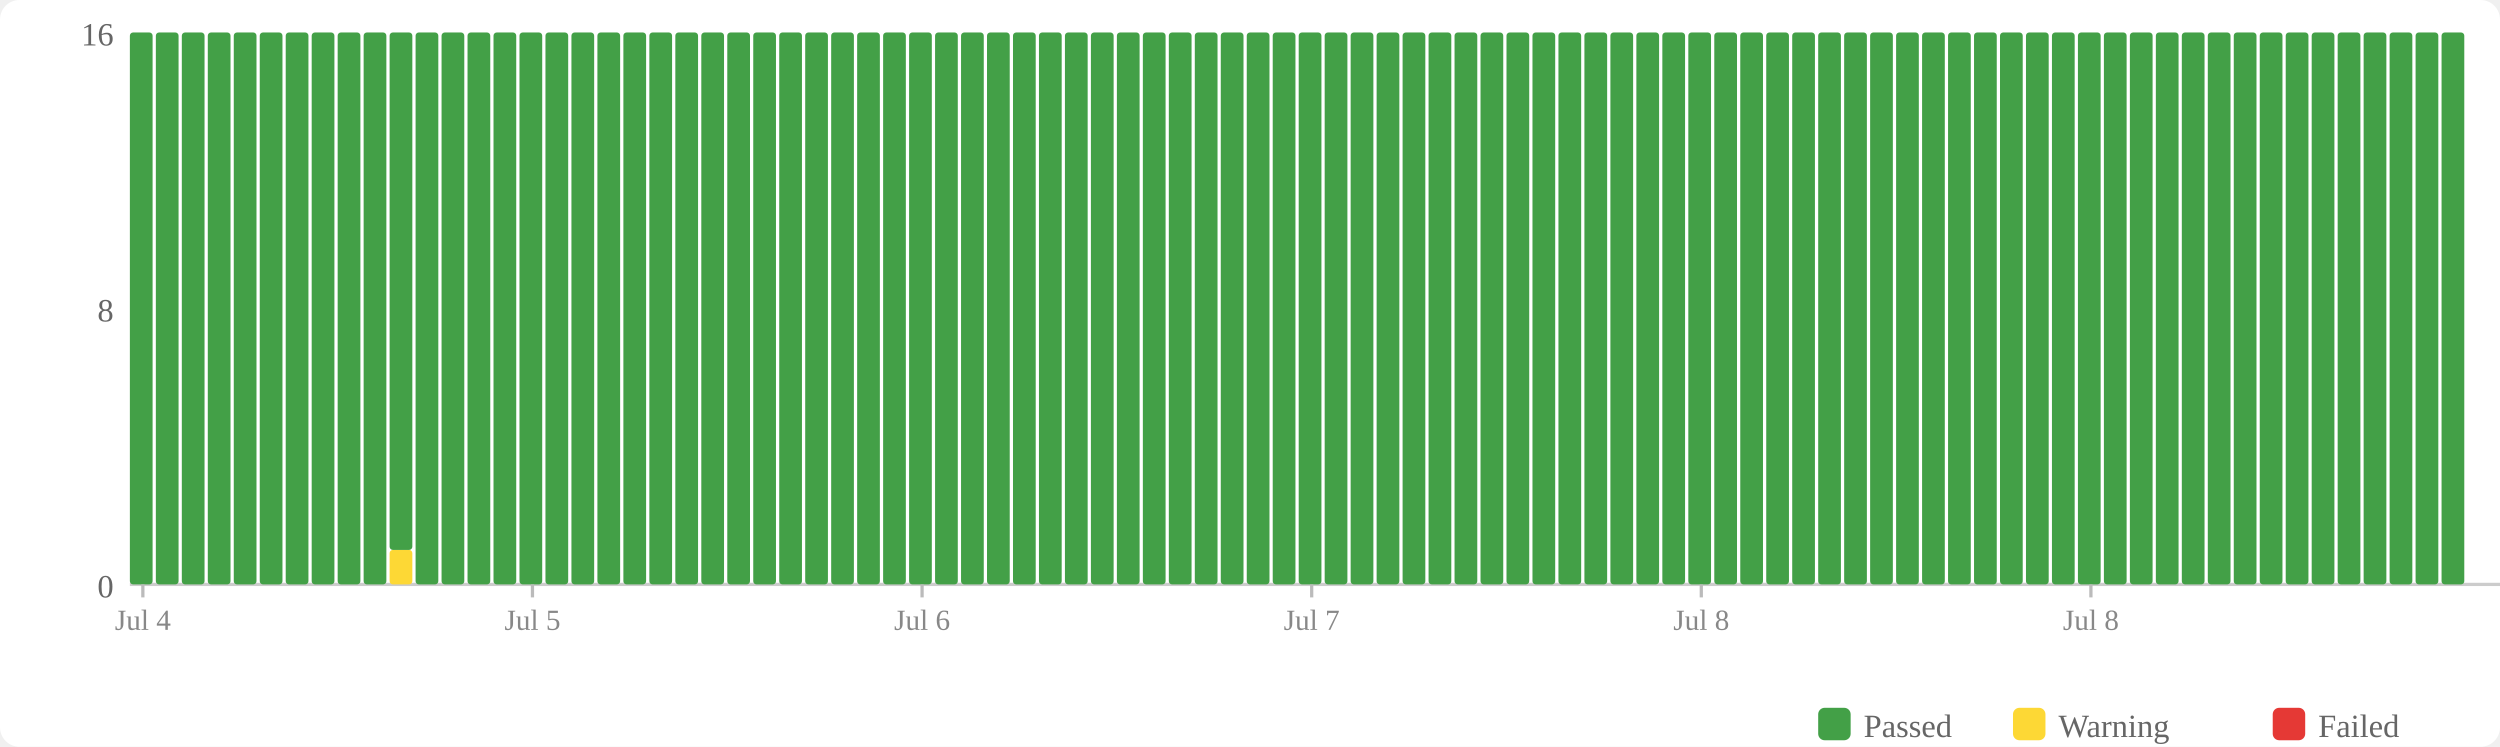
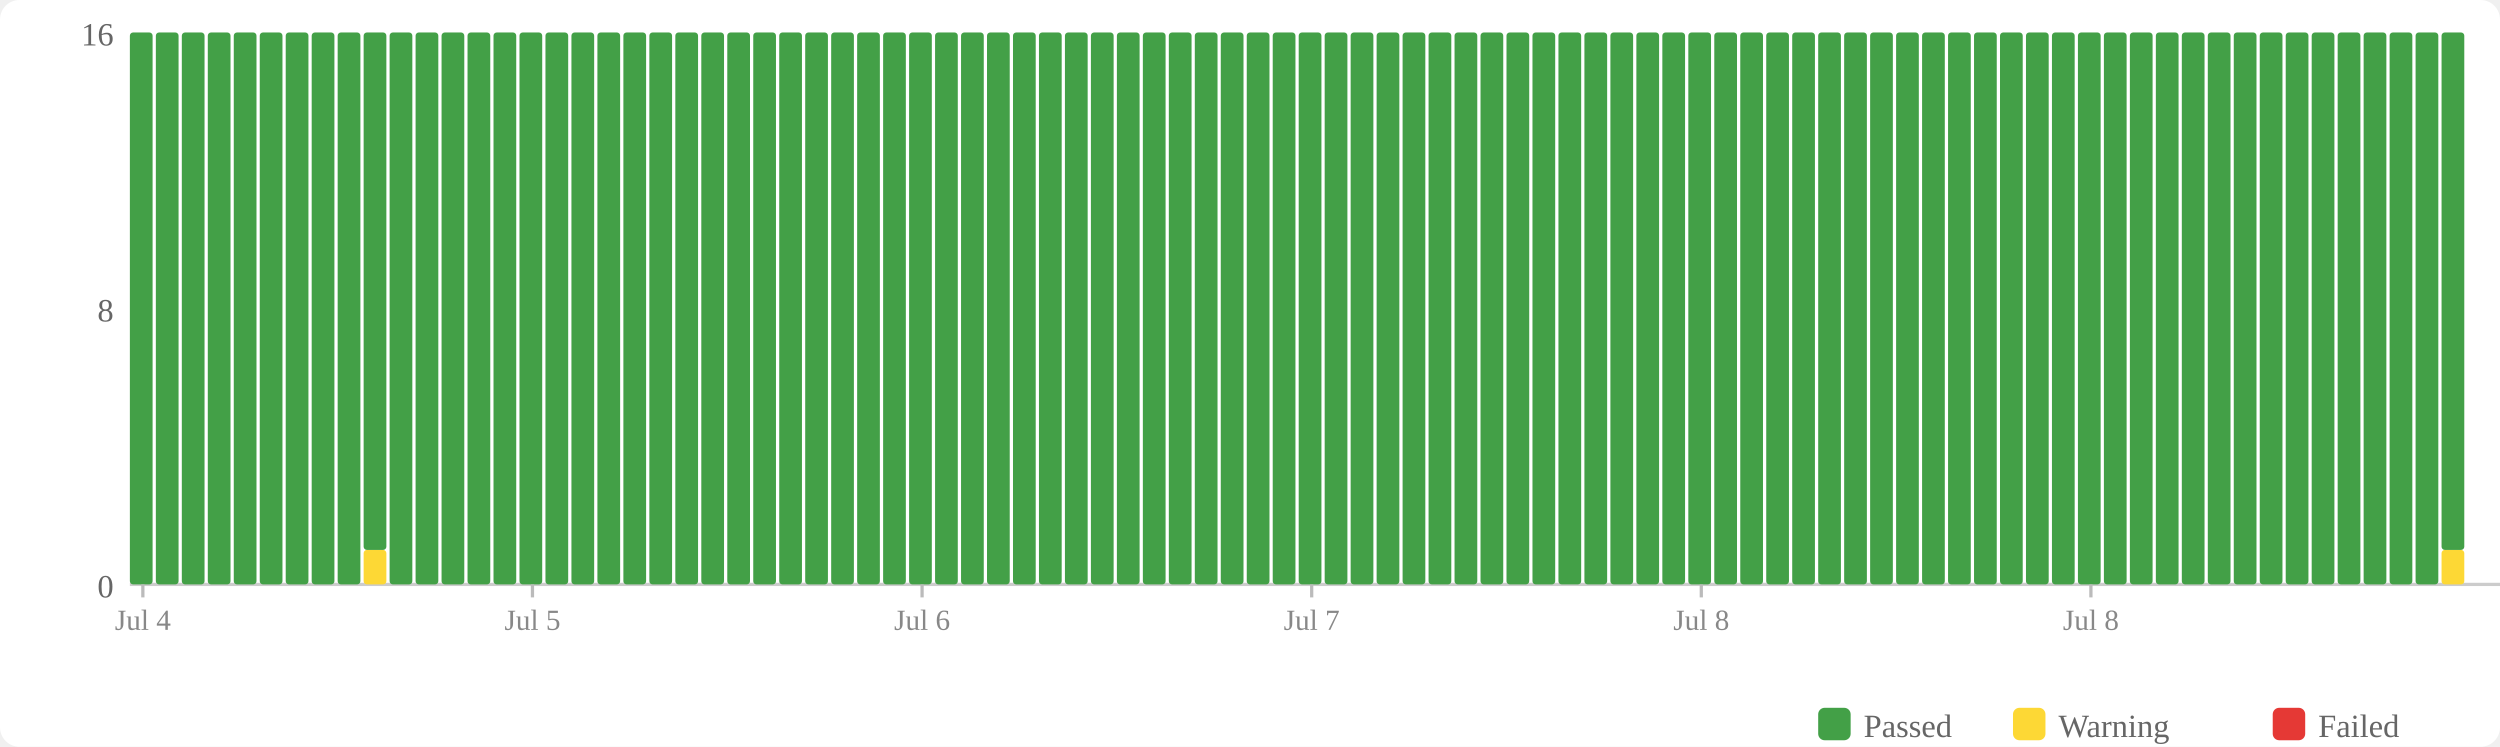
<svg xmlns="http://www.w3.org/2000/svg" width="770" height="230" viewBox="0 0 770 230">
  <rect width="770" height="230" fill="#fff" rx="6" />
  <rect x="560" y="218" width="10" height="10" fill="#43a047" rx="2" />
  <text x="574" y="227" font-size="10" fill="#666">Passed</text>
  <rect x="620" y="218" width="10" height="10" fill="#fdd835" rx="2" />
  <text x="634" y="227" font-size="10" fill="#666">Warning</text>
  <rect x="700" y="218" width="10" height="10" fill="#e53935" rx="2" />
  <text x="714" y="227" font-size="10" fill="#666">Failed</text>
  <text x="35" y="184" text-anchor="end" font-size="10" fill="#666">0</text>
  <text x="35" y="99" text-anchor="end" font-size="10" fill="#666">8</text>
  <text x="35" y="14" text-anchor="end" font-size="10" fill="#666">16</text>
  <line x1="40" y1="180" x2="770" y2="180" stroke="#ccc" stroke-width="1" />
  <rect x="40" y="10" width="7" height="170" fill="#43a047" rx="1" />
  <rect x="48" y="10" width="7" height="170" fill="#43a047" rx="1" />
  <rect x="56" y="10" width="7" height="170" fill="#43a047" rx="1" />
  <rect x="64" y="10" width="7" height="170" fill="#43a047" rx="1" />
  <rect x="72" y="10" width="7" height="170" fill="#43a047" rx="1" />
  <rect x="80" y="10" width="7" height="170" fill="#43a047" rx="1" />
  <rect x="88" y="10" width="7" height="170" fill="#43a047" rx="1" />
  <rect x="96" y="10" width="7" height="170" fill="#43a047" rx="1" />
  <rect x="104" y="10" width="7" height="170" fill="#43a047" rx="1" />
-   <rect x="112" y="10" width="7" height="170" fill="#43a047" rx="1" />
-   <rect x="120" y="169.375" width="7" height="10.625" fill="#fdd835" rx="1" />
-   <rect x="120" y="10" width="7" height="159.375" fill="#43a047" rx="1" />
+   <rect x="112" y="169.375" width="7" height="10.625" fill="#fdd835" rx="1" />
+   <rect x="112" y="10" width="7" height="159.375" fill="#43a047" rx="1" />
+   <rect x="120" y="10" width="7" height="170" fill="#43a047" rx="1" />
  <rect x="128" y="10" width="7" height="170" fill="#43a047" rx="1" />
  <rect x="136" y="10" width="7" height="170" fill="#43a047" rx="1" />
  <rect x="144" y="10" width="7" height="170" fill="#43a047" rx="1" />
  <rect x="152" y="10" width="7" height="170" fill="#43a047" rx="1" />
  <rect x="160" y="10" width="7" height="170" fill="#43a047" rx="1" />
  <rect x="168" y="10" width="7" height="170" fill="#43a047" rx="1" />
  <rect x="176" y="10" width="7" height="170" fill="#43a047" rx="1" />
  <rect x="184" y="10" width="7" height="170" fill="#43a047" rx="1" />
  <rect x="192" y="10" width="7" height="170" fill="#43a047" rx="1" />
  <rect x="200" y="10" width="7" height="170" fill="#43a047" rx="1" />
  <rect x="208" y="10" width="7" height="170" fill="#43a047" rx="1" />
  <rect x="216" y="10" width="7" height="170" fill="#43a047" rx="1" />
  <rect x="224" y="10" width="7" height="170" fill="#43a047" rx="1" />
  <rect x="232" y="10" width="7" height="170" fill="#43a047" rx="1" />
  <rect x="240" y="10" width="7" height="170" fill="#43a047" rx="1" />
  <rect x="248" y="10" width="7" height="170" fill="#43a047" rx="1" />
  <rect x="256" y="10" width="7" height="170" fill="#43a047" rx="1" />
  <rect x="264" y="10" width="7" height="170" fill="#43a047" rx="1" />
  <rect x="272" y="10" width="7" height="170" fill="#43a047" rx="1" />
  <rect x="280" y="10" width="7" height="170" fill="#43a047" rx="1" />
  <rect x="288" y="10" width="7" height="170" fill="#43a047" rx="1" />
  <rect x="296" y="10" width="7" height="170" fill="#43a047" rx="1" />
  <rect x="304" y="10" width="7" height="170" fill="#43a047" rx="1" />
  <rect x="312" y="10" width="7" height="170" fill="#43a047" rx="1" />
  <rect x="320" y="10" width="7" height="170" fill="#43a047" rx="1" />
  <rect x="328" y="10" width="7" height="170" fill="#43a047" rx="1" />
  <rect x="336" y="10" width="7" height="170" fill="#43a047" rx="1" />
  <rect x="344" y="10" width="7" height="170" fill="#43a047" rx="1" />
  <rect x="352" y="10" width="7" height="170" fill="#43a047" rx="1" />
  <rect x="360" y="10" width="7" height="170" fill="#43a047" rx="1" />
  <rect x="368" y="10" width="7" height="170" fill="#43a047" rx="1" />
  <rect x="376" y="10" width="7" height="170" fill="#43a047" rx="1" />
  <rect x="384" y="10" width="7" height="170" fill="#43a047" rx="1" />
  <rect x="392" y="10" width="7" height="170" fill="#43a047" rx="1" />
  <rect x="400" y="10" width="7" height="170" fill="#43a047" rx="1" />
  <rect x="408" y="10" width="7" height="170" fill="#43a047" rx="1" />
  <rect x="416" y="10" width="7" height="170" fill="#43a047" rx="1" />
  <rect x="424" y="10" width="7" height="170" fill="#43a047" rx="1" />
  <rect x="432" y="10" width="7" height="170" fill="#43a047" rx="1" />
  <rect x="440" y="10" width="7" height="170" fill="#43a047" rx="1" />
  <rect x="448" y="10" width="7" height="170" fill="#43a047" rx="1" />
  <rect x="456" y="10" width="7" height="170" fill="#43a047" rx="1" />
  <rect x="464" y="10" width="7" height="170" fill="#43a047" rx="1" />
  <rect x="472" y="10" width="7" height="170" fill="#43a047" rx="1" />
  <rect x="480" y="10" width="7" height="170" fill="#43a047" rx="1" />
  <rect x="488" y="10" width="7" height="170" fill="#43a047" rx="1" />
  <rect x="496" y="10" width="7" height="170" fill="#43a047" rx="1" />
  <rect x="504" y="10" width="7" height="170" fill="#43a047" rx="1" />
  <rect x="512" y="10" width="7" height="170" fill="#43a047" rx="1" />
  <rect x="520" y="10" width="7" height="170" fill="#43a047" rx="1" />
  <rect x="528" y="10" width="7" height="170" fill="#43a047" rx="1" />
  <rect x="536" y="10" width="7" height="170" fill="#43a047" rx="1" />
  <rect x="544" y="10" width="7" height="170" fill="#43a047" rx="1" />
  <rect x="552" y="10" width="7" height="170" fill="#43a047" rx="1" />
  <rect x="560" y="10" width="7" height="170" fill="#43a047" rx="1" />
  <rect x="568" y="10" width="7" height="170" fill="#43a047" rx="1" />
  <rect x="576" y="10" width="7" height="170" fill="#43a047" rx="1" />
  <rect x="584" y="10" width="7" height="170" fill="#43a047" rx="1" />
  <rect x="592" y="10" width="7" height="170" fill="#43a047" rx="1" />
  <rect x="600" y="10" width="7" height="170" fill="#43a047" rx="1" />
  <rect x="608" y="10" width="7" height="170" fill="#43a047" rx="1" />
  <rect x="616" y="10" width="7" height="170" fill="#43a047" rx="1" />
  <rect x="624" y="10" width="7" height="170" fill="#43a047" rx="1" />
  <rect x="632" y="10" width="7" height="170" fill="#43a047" rx="1" />
  <rect x="640" y="10" width="7" height="170" fill="#43a047" rx="1" />
  <rect x="648" y="10" width="7" height="170" fill="#43a047" rx="1" />
  <rect x="656" y="10" width="7" height="170" fill="#43a047" rx="1" />
  <rect x="664" y="10" width="7" height="170" fill="#43a047" rx="1" />
  <rect x="672" y="10" width="7" height="170" fill="#43a047" rx="1" />
  <rect x="680" y="10" width="7" height="170" fill="#43a047" rx="1" />
  <rect x="688" y="10" width="7" height="170" fill="#43a047" rx="1" />
  <rect x="696" y="10" width="7" height="170" fill="#43a047" rx="1" />
  <rect x="704" y="10" width="7" height="170" fill="#43a047" rx="1" />
  <rect x="712" y="10" width="7" height="170" fill="#43a047" rx="1" />
  <rect x="720" y="10" width="7" height="170" fill="#43a047" rx="1" />
  <rect x="728" y="10" width="7" height="170" fill="#43a047" rx="1" />
  <rect x="736" y="10" width="7" height="170" fill="#43a047" rx="1" />
  <rect x="744" y="10" width="7" height="170" fill="#43a047" rx="1" />
-   <rect x="752" y="10" width="7" height="170" fill="#43a047" rx="1" />
+   <rect x="752" y="169.375" width="7" height="10.625" fill="#fdd835" rx="1" />
+   <rect x="752" y="10" width="7" height="159.375" fill="#43a047" rx="1" />
  <line x1="44.0" y1="180" x2="44.0" y2="184" stroke="#bbb" stroke-width="1" />
  <text x="44.0" y="194" text-anchor="middle" font-size="9" fill="#888">Jul 4</text>
  <line x1="164.0" y1="180" x2="164.0" y2="184" stroke="#bbb" stroke-width="1" />
  <text x="164.0" y="194" text-anchor="middle" font-size="9" fill="#888">Jul 5</text>
  <line x1="284.0" y1="180" x2="284.0" y2="184" stroke="#bbb" stroke-width="1" />
  <text x="284.0" y="194" text-anchor="middle" font-size="9" fill="#888">Jul 6</text>
  <line x1="404.0" y1="180" x2="404.0" y2="184" stroke="#bbb" stroke-width="1" />
  <text x="404.0" y="194" text-anchor="middle" font-size="9" fill="#888">Jul 7</text>
  <line x1="524.0" y1="180" x2="524.0" y2="184" stroke="#bbb" stroke-width="1" />
  <text x="524.0" y="194" text-anchor="middle" font-size="9" fill="#888">Jul 8</text>
  <line x1="644.0" y1="180" x2="644.0" y2="184" stroke="#bbb" stroke-width="1" />
  <text x="644.0" y="194" text-anchor="middle" font-size="9" fill="#888">Jul 8</text>
</svg>
